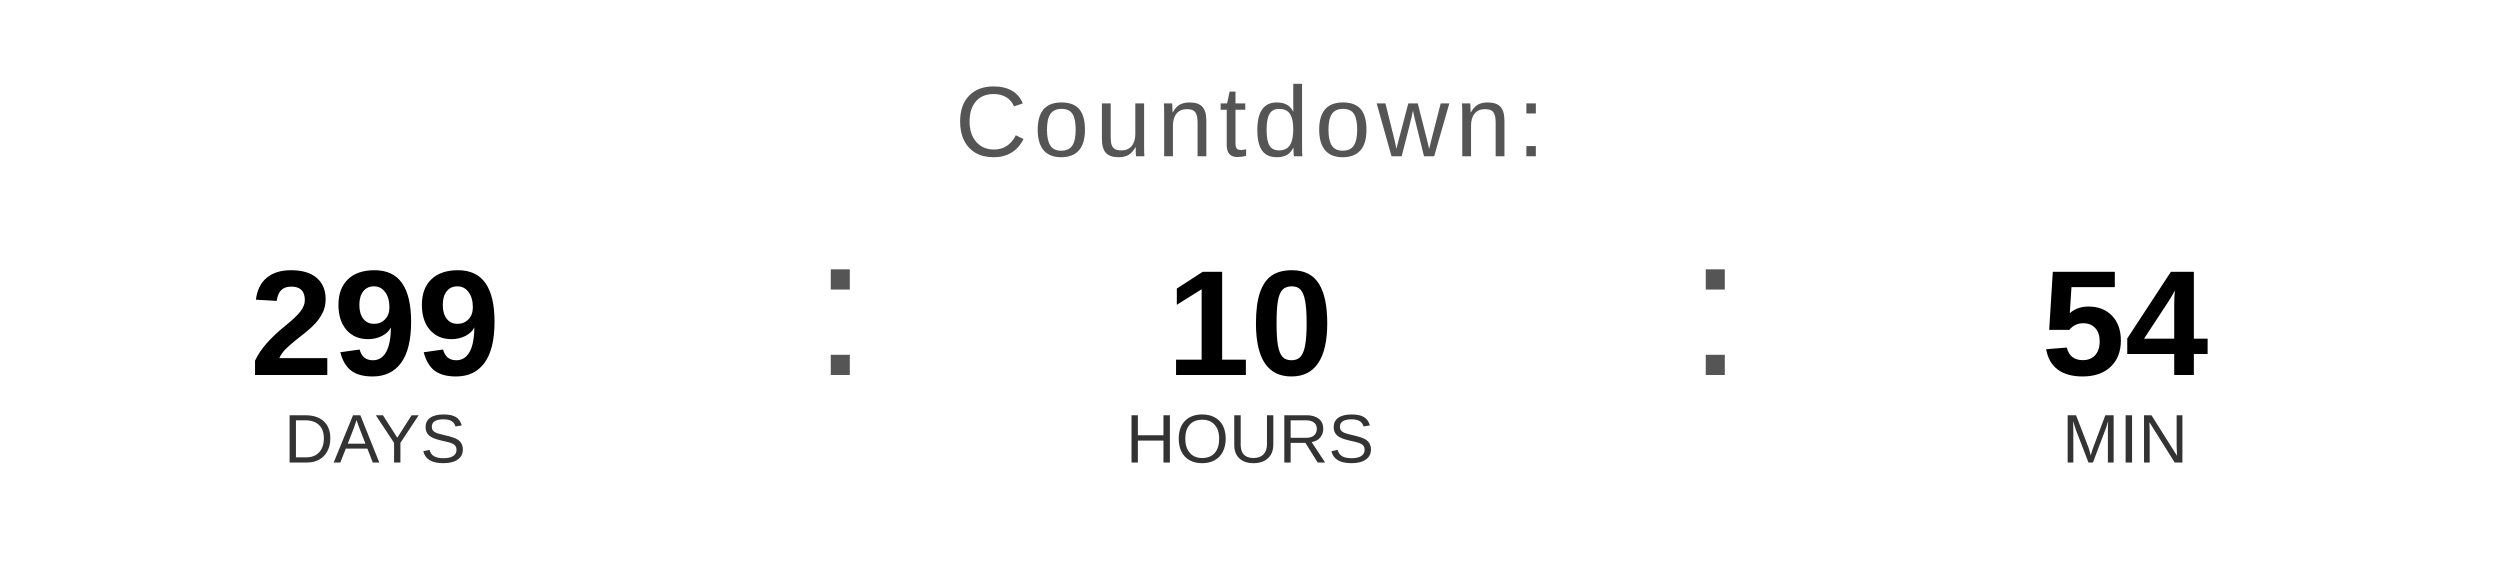
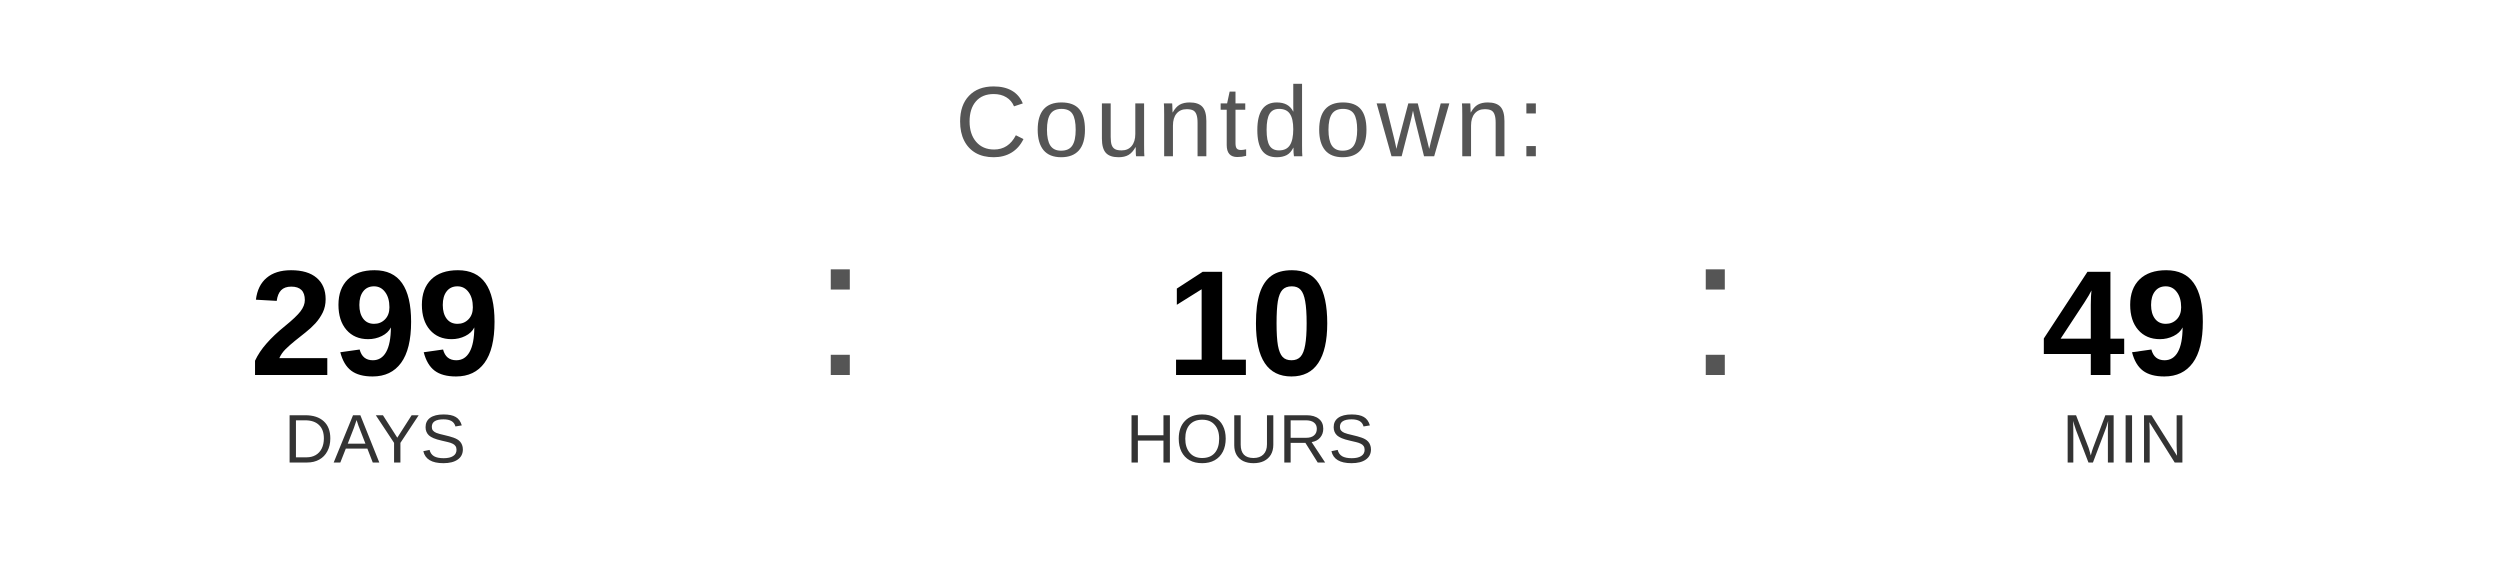
<svg xmlns="http://www.w3.org/2000/svg" width="400" height="90" viewBox="0 0 400 90">
  <text x="200" y="25" font-family="Arial, Helvetica, sans-serif" font-size="16" fill="#555555" text-anchor="middle" letter-spacing="1">
    Countdown:
  </text>
  <text x="60" y="60" font-family="Arial, Helvetica, sans-serif" font-size="24" font-weight="bold" fill="#000000" text-anchor="middle">299</text>
  <text x="60" y="74" font-family="Arial, Helvetica, sans-serif" font-size="11" fill="#333333" text-anchor="middle">DAYS</text>
  <text x="130" y="60" font-family="Arial, sans-serif" font-size="32" fill="#555555">:</text>
  <text x="200" y="60" font-family="Arial, Helvetica, sans-serif" font-size="24" font-weight="bold" fill="#000000" text-anchor="middle">10</text>
  <text x="200" y="74" font-family="Arial, Helvetica, sans-serif" font-size="11" fill="#333333" text-anchor="middle">HOURS</text>
  <text x="270" y="60" font-family="Arial, sans-serif" font-size="32" fill="#555555">:</text>
-   <text x="340" y="60" font-family="Arial, Helvetica, sans-serif" font-size="24" font-weight="bold" fill="#000000" text-anchor="middle">54</text>
+   <text x="340" y="60" font-family="Arial, Helvetica, sans-serif" font-size="24" font-weight="bold" fill="#000000" text-anchor="middle">49</text>
  <text x="340" y="74" font-family="Arial, Helvetica, sans-serif" font-size="11" fill="#333333" text-anchor="middle">MIN</text>
</svg>
